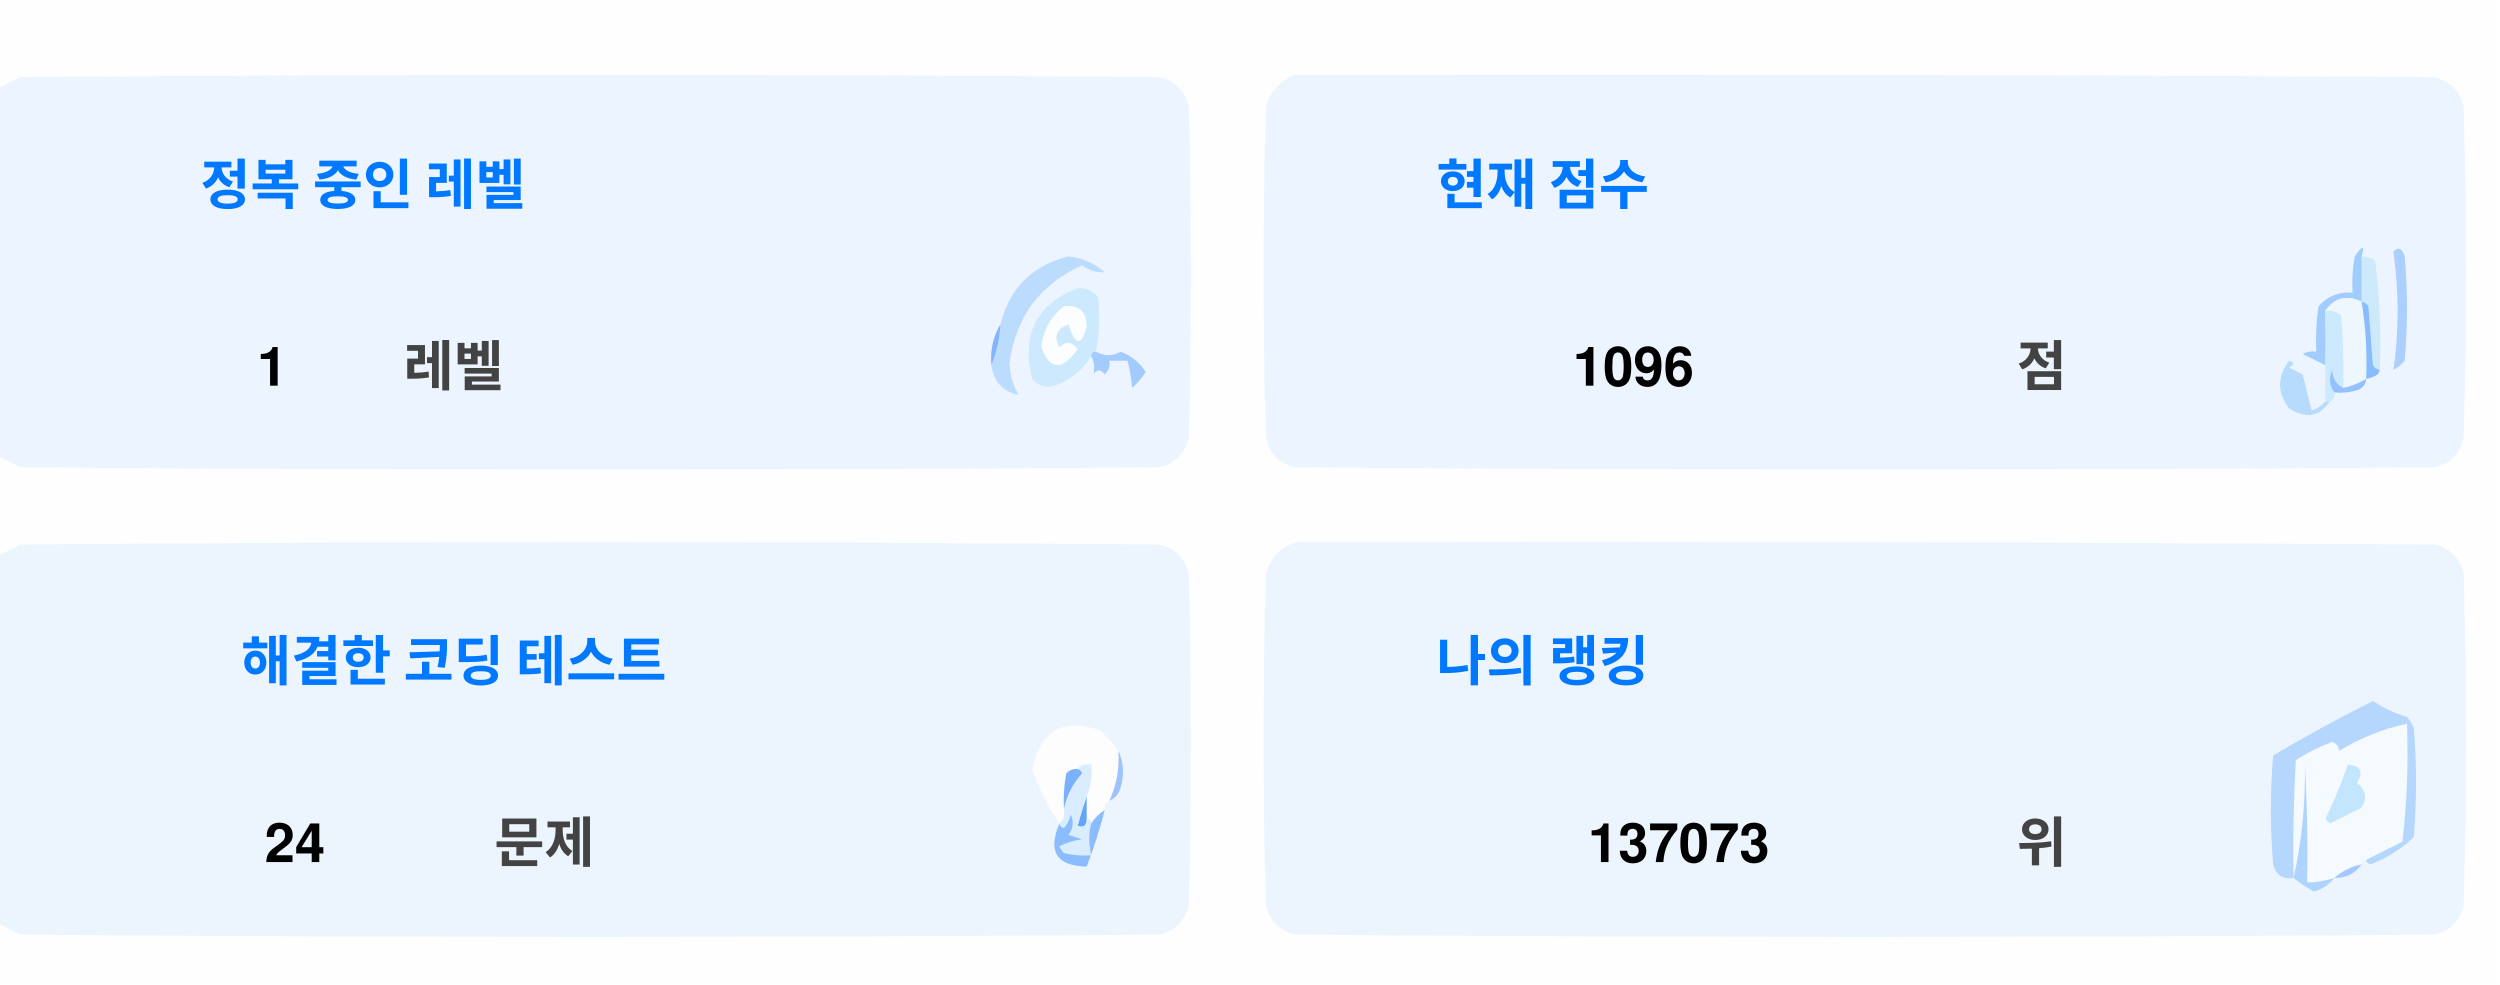
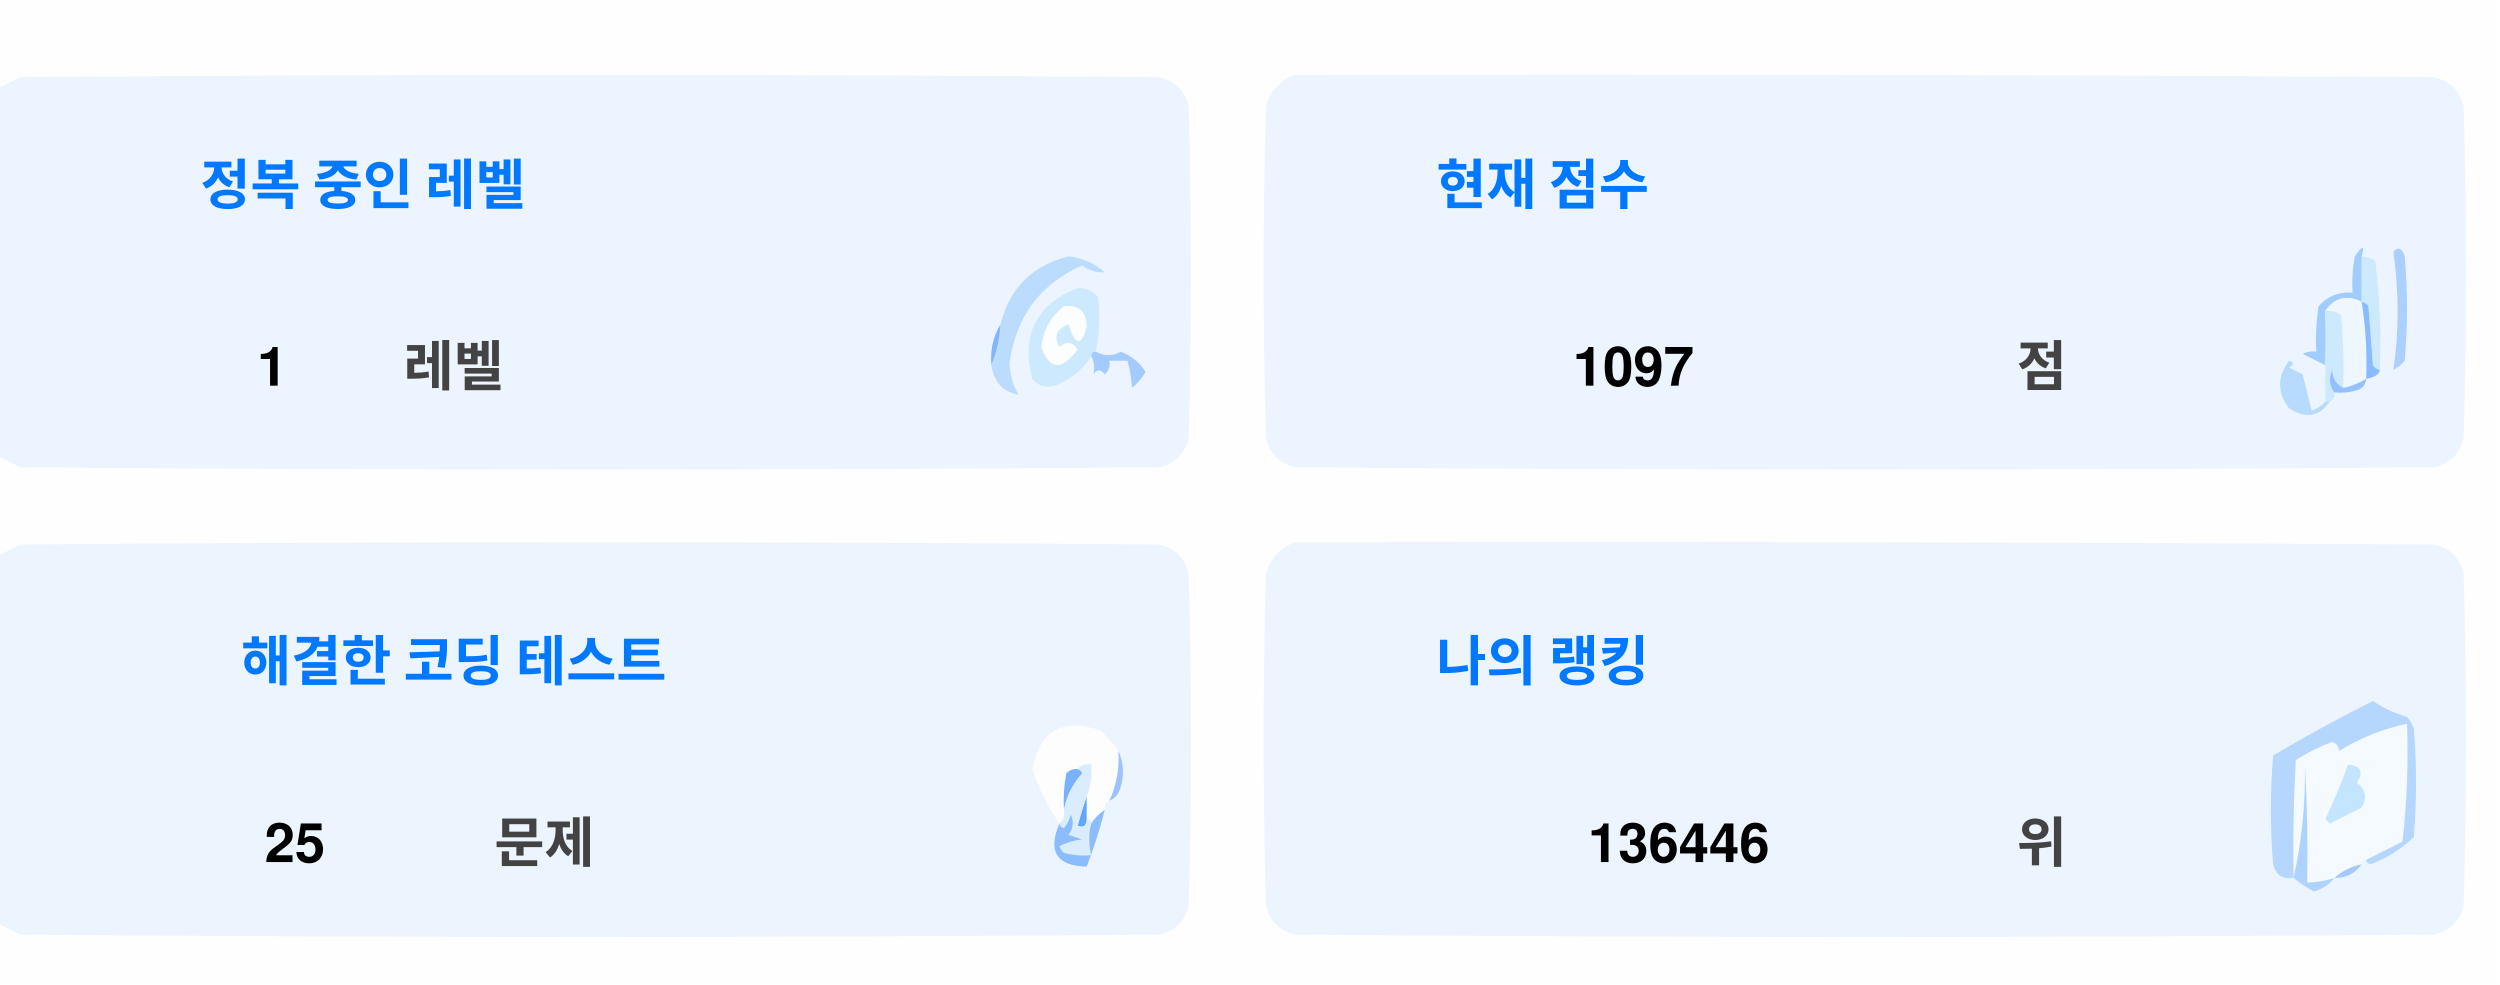
<svg xmlns="http://www.w3.org/2000/svg" version="1.1" width="551px" height="217px" style="shape-rendering:geometricPrecision; text-rendering:geometricPrecision; image-rendering:optimizeQuality; fill-rule:evenodd; clip-rule:evenodd">
  <style>.title {fill: #434343;font-size: 1rem;line-height: 1.5rem;font-weight: bold;font-family: -apple-system, BlinkMacSystemFont, Segoe UI, Helvetica, Arial, sans-serif, Apple Color Emoji, Segoe UI Emoji;}.desc {fill: #434343;font-size: 2.5rem;font-weight: bold;line-height: 1.5rem;font-family: -apple-system, BlinkMacSystemFont, Segoe UI, Helvetica, Arial, sans-serif, Apple Color Emoji, Segoe UI Emoji;}.desc-2 {fill: #434343;font-size: 1rem;font-weight: bold;line-height: 1.5rem;font-family: -apple-system, BlinkMacSystemFont, Segoe UI, Helvetica, Arial, sans-serif, Apple Color Emoji, Segoe UI Emoji;}.text, .desc {animation: twinkling 4s ease-in-out infinite;}@keyframes twinkling {40% { opacity: 1; }50% { opacity: 0.5; }60% { opacity: 1; }70% { opacity: 0.5; }80% { opacity: 1; }}</style>
  <g>
    <path style="opacity:1" fill="#fefefe" d="M -0.5,-0.5 C 183.167,-0.5 366.833,-0.5 550.5,-0.5C 550.5,71.833 550.5,144.167 550.5,216.5C 366.833,216.5 183.167,216.5 -0.5,216.5C -0.5,212.167 -0.5,207.833 -0.5,203.5C 1.14,204.32 2.807,205.153 4.5,206C 88.167,206.667 171.833,206.667 255.5,206C 259,205.167 261.167,203 262,199.5C 262.667,175.167 262.667,150.833 262,126.5C 261.167,123 259,120.833 255.5,120C 171.833,119.333 88.167,119.333 4.5,120C 2.807,120.847 1.14,121.68 -0.5,122.5C -0.5,115.167 -0.5,107.833 -0.5,100.5C 1.14,101.32 2.807,102.153 4.5,103C 88.167,103.667 171.833,103.667 255.5,103C 259,102.167 261.167,100 262,96.5C 262.667,72.167 262.667,47.833 262,23.5C 261.167,20 259,17.833 255.5,17C 171.833,16.333 88.167,16.333 4.5,17C 2.807,17.847 1.14,18.68 -0.5,19.5C -0.5,12.833 -0.5,6.167 -0.5,-0.5 Z" />
  </g>
  <g>
    <path style="opacity:1" fill="#ecf5ff" d="M -0.5,100.5 C -0.5,73.5 -0.5,46.5 -0.5,19.5C 1.14,18.68 2.807,17.847 4.5,17C 88.167,16.333 171.833,16.333 255.5,17C 259,17.833 261.167,20 262,23.5C 262.667,47.833 262.667,72.167 262,96.5C 261.167,100 259,102.167 255.5,103C 171.833,103.667 88.167,103.667 4.5,103C 2.807,102.153 1.14,101.32 -0.5,100.5 Z" />
  </g>
  <g>
    <path style="opacity:1" fill="#ecf5ff" d="M 285.5,16.5 C 369.167,16.333 452.834,16.5 536.5,17C 540,17.833 542.167,20 543,23.5C 543.667,47.833 543.667,72.167 543,96.5C 542.167,100 540,102.167 536.5,103C 452.833,103.667 369.167,103.667 285.5,103C 282,102.167 279.833,100 279,96.5C 278.333,72.167 278.333,47.833 279,23.5C 280.018,19.985 282.185,17.652 285.5,16.5 Z" />
  </g>
  <g>
    <path style="opacity:1" fill="#cdeafd" d="M 520.5,56.5 C 521.583,56.539 522.583,56.873 523.5,57.5C 524.498,65.472 524.831,73.472 524.5,81.5C 523.883,81.389 523.383,81.056 523,80.5C 522.667,76.167 522.333,71.833 522,67.5C 521.617,66.944 521.117,66.611 520.5,66.5C 520.5,63.167 520.5,59.833 520.5,56.5 Z" />
  </g>
  <g>
    <path style="opacity:1" fill="#abcfff" d="M 527.5,55.5 C 528.566,54.308 529.399,54.641 530,56.5C 530.667,64.167 530.667,71.833 530,79.5C 529.311,80.357 528.478,81.023 527.5,81.5C 528.758,73.08 528.758,64.414 527.5,55.5 Z" />
  </g>
  <g>
    <path style="opacity:1" fill="#bbdcfd" d="M 218.5,80.5 C 219.657,77.727 220.324,74.727 220.5,71.5C 222.49,63.51 227.49,58.51 235.5,56.5C 238.528,56.847 241.194,58.014 243.5,60C 241.744,60.141 240.078,59.641 238.5,58.5C 229.247,62.607 223.914,69.773 222.5,80C 222.565,82.526 223.232,84.859 224.5,87C 221.07,86.397 219.07,84.231 218.5,80.5 Z" />
  </g>
  <g>
    <path style="opacity:1" fill="#cde9fd" d="M 241.5,77.5 C 240.833,77.5 240.5,77.833 240.5,78.5C 238.628,81.529 235.961,83.695 232.5,85C 230.536,85.624 228.869,85.124 227.5,83.5C 225.021,73.791 228.354,67.124 237.5,63.5C 239.374,63.39 240.874,64.056 242,65.5C 242.497,69.524 242.331,73.524 241.5,77.5 Z" />
  </g>
  <g>
    <path style="opacity:1" fill="#fcfdfe" d="M 234.5,67.5 C 237.826,67.162 239.493,68.662 239.5,72C 238.334,76.434 237,76.267 235.5,71.5C 232.832,72.515 232.166,74.182 233.5,76.5C 235.017,75.089 236.351,75.256 237.5,77C 234.006,81.771 231.34,81.605 229.5,76.5C 229.904,72.771 231.571,69.771 234.5,67.5 Z" />
  </g>
  <g>
    <path style="opacity:1" fill="#a1ccfe" d="M 520.5,56.5 C 520.5,59.833 520.5,63.167 520.5,66.5C 517.238,64.922 514.572,65.589 512.5,68.5C 512.617,72.81 512.617,76.81 512.5,80.5C 510.86,79.68 509.193,78.847 507.5,78C 508.448,77.517 509.448,77.35 510.5,77.5C 510.335,74.15 510.502,70.817 511,67.5C 512.995,65.253 515.495,64.253 518.5,64.5C 518.336,61.813 518.503,59.146 519,56.5C 520.731,53.969 521.231,53.969 520.5,56.5 Z" />
  </g>
  <g>
    <path style="opacity:1" fill="#cde9fd" d="M 512.5,68.5 C 513.822,68.33 514.989,68.663 516,69.5C 516.499,74.823 516.666,80.156 516.5,85.5C 514.955,84.77 514.122,83.437 514,81.5C 513.22,83.387 513.387,85.054 514.5,86.5C 514.672,87.492 514.338,88.158 513.5,88.5C 513.167,88.5 512.833,88.5 512.5,88.5C 512.5,85.833 512.5,83.167 512.5,80.5C 512.617,76.81 512.617,72.81 512.5,68.5 Z" />
  </g>
  <g>
    <path style="opacity:1" fill="#eef6fe" d="M 520.5,66.5 C 521.407,72.106 521.74,77.773 521.5,83.5C 519.95,84.441 518.284,85.108 516.5,85.5C 516.666,80.156 516.499,74.823 516,69.5C 514.989,68.663 513.822,68.33 512.5,68.5C 514.572,65.589 517.238,64.922 520.5,66.5 Z" />
  </g>
  <g>
    <path style="opacity:1" fill="#88bcff" d="M 520.5,66.5 C 521.117,66.611 521.617,66.944 522,67.5C 522.333,71.833 522.667,76.167 523,80.5C 523.383,81.056 523.883,81.389 524.5,81.5C 524.445,82.469 523.445,83.136 521.5,83.5C 521.74,77.773 521.407,72.106 520.5,66.5 Z" />
  </g>
  <g>
    <path style="opacity:1" fill="#82b5fe" d="M 220.5,71.5 C 220.324,74.727 219.657,77.727 218.5,80.5C 218.215,77.171 218.882,74.171 220.5,71.5 Z" />
  </g>
  <g>
    <path style="opacity:1" fill="#a3cbfe" d="M 240.5,78.5 C 240.5,77.833 240.833,77.5 241.5,77.5C 243.391,78.536 245.224,78.536 247,77.5C 249.391,78.429 251.225,79.929 252.5,82C 251.681,83.319 250.681,84.486 249.5,85.5C 249.409,83.777 249.075,81.777 248.5,79.5C 247.167,79.5 245.833,79.5 244.5,79.5C 244.719,80.675 244.386,81.675 243.5,82.5C 242.575,81.359 241.741,81.359 241,82.5C 241.331,80.981 241.164,79.648 240.5,78.5 Z" />
  </g>
  <g>
    <path style="opacity:1" fill="#b7dbfd" d="M 512.5,88.5 C 512.833,88.5 513.167,88.5 513.5,88.5C 511.199,91.857 508.199,92.357 504.5,90C 501.872,86.535 501.872,83.035 504.5,79.5C 505.696,79.846 505.696,80.346 504.5,81C 505.5,81.5 506.5,82 507.5,82.5C 508.167,85.167 508.833,87.833 509.5,90.5C 510.739,90.058 511.739,89.391 512.5,88.5 Z" />
  </g>
  <g>
    <path style="opacity:1" fill="#92c1fe" d="M 516.5,85.5 C 518.284,85.108 519.95,84.441 521.5,83.5C 521.423,84.75 520.756,85.583 519.5,86C 517.866,86.493 516.199,86.66 514.5,86.5C 513.387,85.054 513.22,83.387 514,81.5C 514.122,83.437 514.955,84.77 516.5,85.5 Z" />
  </g>
  <g>
    <path style="opacity:1" fill="#ecf5fe" d="M -0.5,203.5 C -0.5,176.5 -0.5,149.5 -0.5,122.5C 1.14,121.68 2.807,120.847 4.5,120C 88.167,119.333 171.833,119.333 255.5,120C 259,120.833 261.167,123 262,126.5C 262.667,150.833 262.667,175.167 262,199.5C 261.167,203 259,205.167 255.5,206C 171.833,206.667 88.167,206.667 4.5,206C 2.807,205.153 1.14,204.32 -0.5,203.5 Z" />
  </g>
  <g>
    <path style="opacity:1" fill="#ecf5fe" d="M 285.5,119.5 C 369.167,119.333 452.834,119.5 536.5,120C 540,120.833 542.167,123 543,126.5C 543.667,150.833 543.667,175.167 543,199.5C 542.167,203 540,205.167 536.5,206C 452.833,206.667 369.167,206.667 285.5,206C 282,205.167 279.833,203 279,199.5C 278.333,175.167 278.333,150.833 279,126.5C 280.018,122.985 282.185,120.652 285.5,119.5 Z" />
  </g>
  <g>
    <path style="opacity:1" fill="#fdfdfe" d="M 246.5,165.5 C 246.758,169.367 246.092,173.034 244.5,176.5C 243.662,176.842 243.328,177.508 243.5,178.5C 242.272,179.306 241.272,180.306 240.5,181.5C 240.5,180.833 240.167,180.5 239.5,180.5C 239.5,178.833 239.5,177.167 239.5,175.5C 240.369,173.283 240.702,170.95 240.5,168.5C 239.209,168.263 238.209,168.596 237.5,169.5C 236.504,169.414 235.671,169.748 235,170.5C 234.503,173.146 234.336,175.813 234.5,178.5C 234.737,179.791 234.404,180.791 233.5,181.5C 230.986,177.806 228.986,173.806 227.5,169.5C 229.309,160.957 234.309,158.124 242.5,161C 244.07,162.397 245.404,163.897 246.5,165.5 Z" />
  </g>
  <g>
    <path style="opacity:1" fill="#f5faff" d="M 521.5,189.5 C 520.833,189.5 520.5,189.833 520.5,190.5C 518.181,190.992 516.181,191.992 514.5,193.5C 512.565,194.15 510.565,194.483 508.5,194.5C 508.666,185.827 508.5,177.16 508,168.5C 508.141,177.227 507.308,185.56 505.5,193.5C 505.334,184.827 505.5,176.16 506,167.5C 508.527,165.903 511.194,164.57 514,163.5C 515.011,163.892 515.511,164.559 515.5,165.5C 520.21,162.641 525.21,160.641 530.5,159.5C 530.831,168.192 530.498,176.859 529.5,185.5C 526.807,186.847 524.14,188.18 521.5,189.5 Z" />
  </g>
  <g>
    <path style="opacity:1" fill="#b6d7fd" d="M 521.5,189.5 C 524.14,188.18 526.807,186.847 529.5,185.5C 530.498,176.859 530.831,168.192 530.5,159.5C 525.21,160.641 520.21,162.641 515.5,165.5C 515.511,164.559 515.011,163.892 514,163.5C 511.194,164.57 508.527,165.903 506,167.5C 505.5,176.16 505.334,184.827 505.5,193.5C 503.089,193.863 501.589,192.863 501,190.5C 500.333,182.5 500.333,174.5 501,166.5C 508.173,162.246 515.507,158.246 523,154.5C 525.304,156.068 527.804,157.235 530.5,158C 531.126,158.75 531.626,159.584 532,160.5C 532.667,168.5 532.667,176.5 532,184.5C 529.292,187.111 526.125,189.111 522.5,190.5C 521.893,190.376 521.56,190.043 521.5,189.5 Z" />
  </g>
  <g>
    <path style="opacity:1" fill="#c3e5fe" d="M 517.5,168.5 C 520.317,168.801 520.984,170.134 519.5,172.5C 521.439,174.122 521.772,175.956 520.5,178C 518.167,179.167 515.833,180.333 513.5,181.5C 513.167,181.167 512.833,180.833 512.5,180.5C 514.414,176.515 516.081,172.515 517.5,168.5 Z" />
  </g>
  <g>
    <path style="opacity:1" fill="#7ab1fc" d="M 237.5,169.5 C 238.043,169.56 238.376,169.893 238.5,170.5C 236.395,172.836 235.062,175.503 234.5,178.5C 234.336,175.813 234.503,173.146 235,170.5C 235.671,169.748 236.504,169.414 237.5,169.5 Z" />
  </g>
  <g>
    <path style="opacity:1" fill="#afd3ff" d="M 514.5,193.5 C 513.378,194.947 511.878,195.947 510,196.5C 508.348,195.601 506.848,194.601 505.5,193.5C 507.308,185.56 508.141,177.227 508,168.5C 508.5,177.16 508.666,185.827 508.5,194.5C 510.565,194.483 512.565,194.15 514.5,193.5 Z" />
  </g>
  <g>
    <path style="opacity:1" fill="#9cc3fd" d="M 246.5,165.5 C 247.634,167.966 247.801,170.633 247,173.5C 246.623,174.942 245.79,175.942 244.5,176.5C 246.092,173.034 246.758,169.367 246.5,165.5 Z" />
  </g>
  <g>
    <path style="opacity:1" fill="#62a6fc" d="M 239.5,175.5 C 239.5,177.167 239.5,178.833 239.5,180.5C 239.483,182.028 238.816,182.528 237.5,182C 238.117,179.723 238.784,177.556 239.5,175.5 Z" />
  </g>
  <g>
    <path style="opacity:1" fill="#daedfe" d="M 237.5,169.5 C 238.209,168.596 239.209,168.263 240.5,168.5C 240.702,170.95 240.369,173.283 239.5,175.5C 238.784,177.556 238.117,179.723 237.5,182C 238.816,182.528 239.483,182.028 239.5,180.5C 240.167,180.5 240.5,180.833 240.5,181.5C 239.918,183.669 239.918,186.002 240.5,188.5C 238.473,188.662 236.473,188.495 234.5,188C 234.043,187.586 233.709,187.086 233.5,186.5C 235.078,185.702 236.744,185.202 238.5,185C 237.5,184.667 236.5,184.333 235.5,184C 236.554,182.612 236.72,181.112 236,179.5C 235.751,180.624 235.251,181.624 234.5,182.5C 233.893,182.376 233.56,182.043 233.5,181.5C 234.404,180.791 234.737,179.791 234.5,178.5C 235.062,175.503 236.395,172.836 238.5,170.5C 238.376,169.893 238.043,169.56 237.5,169.5 Z" />
  </g>
  <g>
    <path style="opacity:1" fill="#8bbcfd" d="M 243.5,178.5 C 242.395,182.803 241.062,186.969 239.5,191C 232.857,190.847 230.857,187.68 233.5,181.5C 233.56,182.043 233.893,182.376 234.5,182.5C 235.251,181.624 235.751,180.624 236,179.5C 236.72,181.112 236.554,182.612 235.5,184C 236.5,184.333 237.5,184.667 238.5,185C 236.744,185.202 235.078,185.702 233.5,186.5C 233.709,187.086 234.043,187.586 234.5,188C 236.473,188.495 238.473,188.662 240.5,188.5C 239.918,186.002 239.918,183.669 240.5,181.5C 241.272,180.306 242.272,179.306 243.5,178.5 Z" />
  </g>
  <g>
    <path style="opacity:1" fill="#a4c8ff" d="M 520.5,190.5 C 519.089,192.539 517.089,193.539 514.5,193.5C 516.181,191.992 518.181,190.992 520.5,190.5 Z" />
  </g>
  <text text-anchor="middle" x="80" y="45" class="title" style="fill:#0078ff;" stroke="#none" stroke-width="1">정복 중인 레벨</text>
  <text text-anchor="middle" x="60" y="85" class="desc" style="fill:#000000;" stroke="#none" stroke-width="1">1</text>
  <text text-anchor="middle" x="100" y="85" class="desc-2" style="fill:#434343;" stroke="#none" stroke-width="1">레벨</text>
  <text text-anchor="middle" x="340" y="45" class="title" style="fill:#0078ff;" stroke="#none" stroke-width="1">현재 점수</text>
-   <text text-anchor="middle" x="360" y="85" class="desc" style="fill:#000000;" stroke="#none" stroke-width="1">1096</text>
+   <text text-anchor="middle" x="360" y="85" class="desc" style="fill:#000000;" stroke="#none" stroke-width="1">1097</text>
  <text text-anchor="middle" x="450" y="85" class="desc-2" style="fill:#434343;" stroke="#none" stroke-width="1">점</text>
  <text text-anchor="middle" x="100" y="150" class="title" style="fill:#0078ff;" stroke="#none" stroke-width="1">해결한 코딩 테스트</text>
-   <text text-anchor="middle" x="65" y="190" class="desc" style="fill:#000000;" stroke="#none" stroke-width="1">24</text>
+   <text text-anchor="middle" x="65" y="190" class="desc" style="fill:#000000;" stroke="#none" stroke-width="1">25</text>
  <text text-anchor="middle" x="120" y="190" class="desc-2" style="fill:#434343;" stroke="#none" stroke-width="1">문제</text>
  <text text-anchor="middle" x="340" y="150" class="title" style="fill:#0078ff;" stroke="#none" stroke-width="1">나의 랭킹</text>
-   <text text-anchor="middle" x="370" y="190" class="desc" style="fill:#000000;" stroke="#none" stroke-width="1">137073</text>
+   <text text-anchor="middle" x="370" y="190" class="desc" style="fill:#000000;" stroke="#none" stroke-width="1">136446</text>
  <text text-anchor="middle" x="450" y="190" class="desc-2" style="fill:#434343;" stroke="#none" stroke-width="1">위</text>
</svg>
